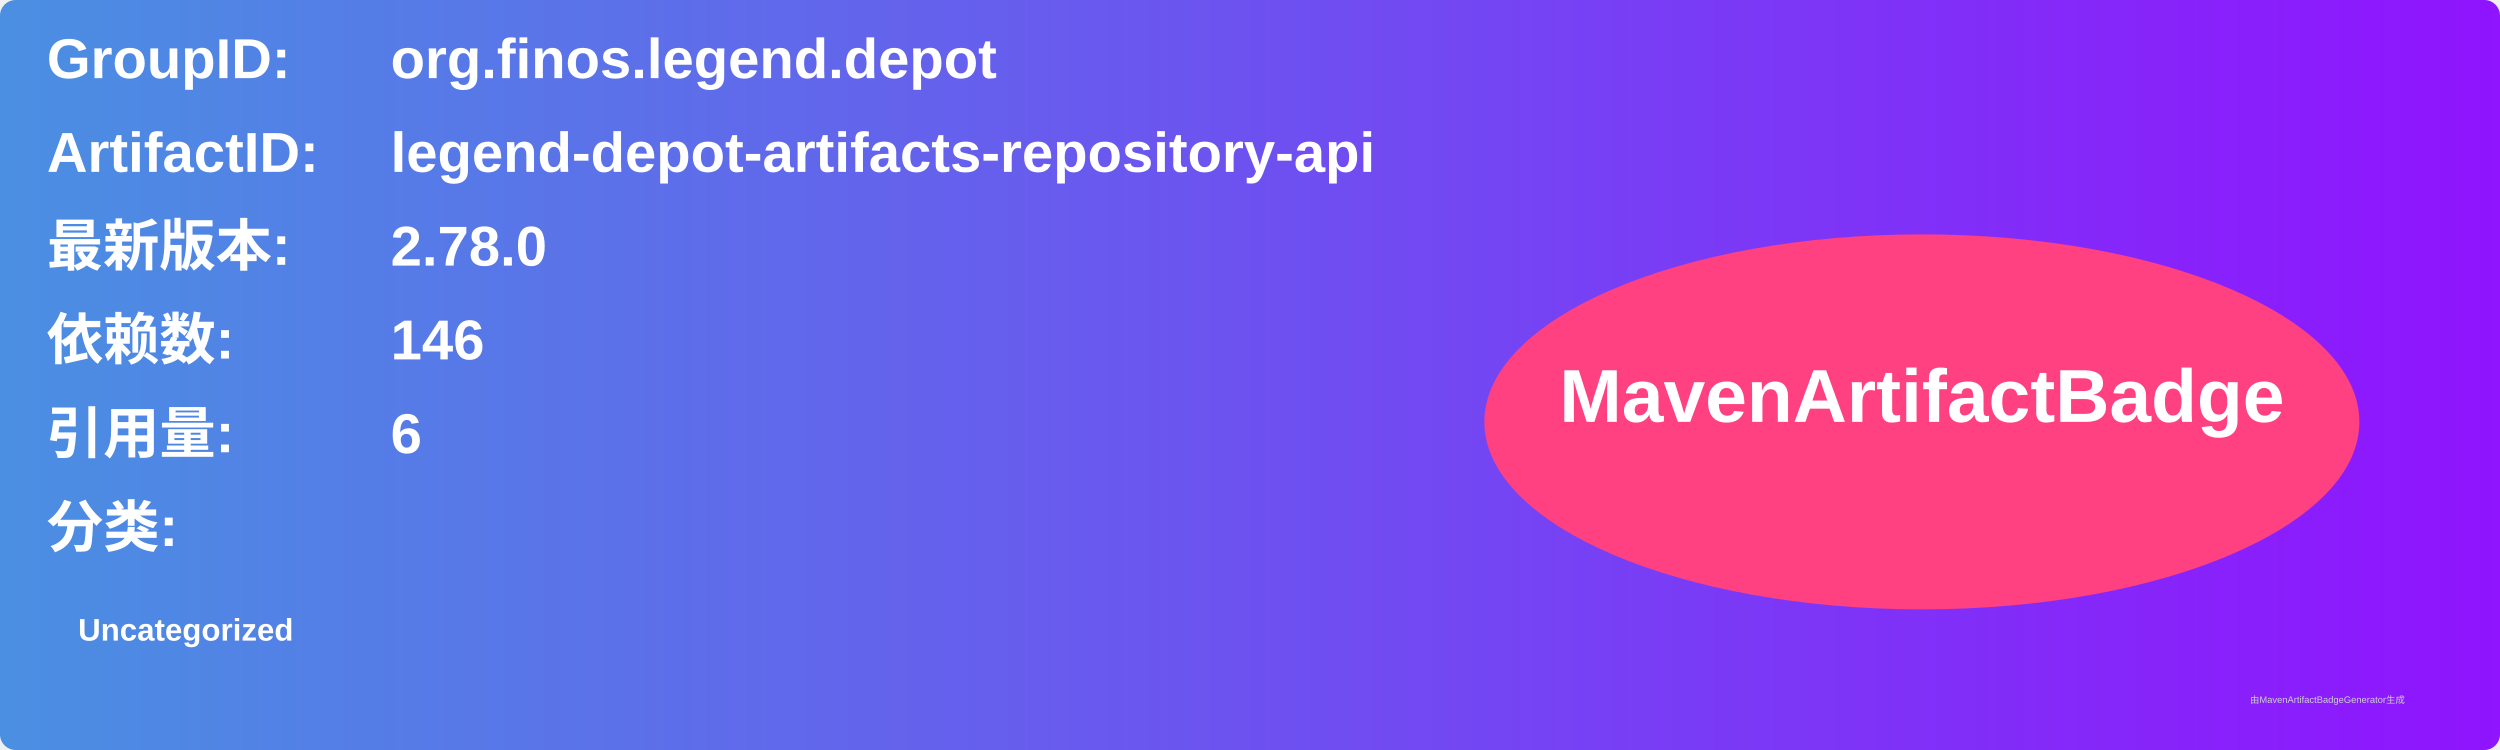
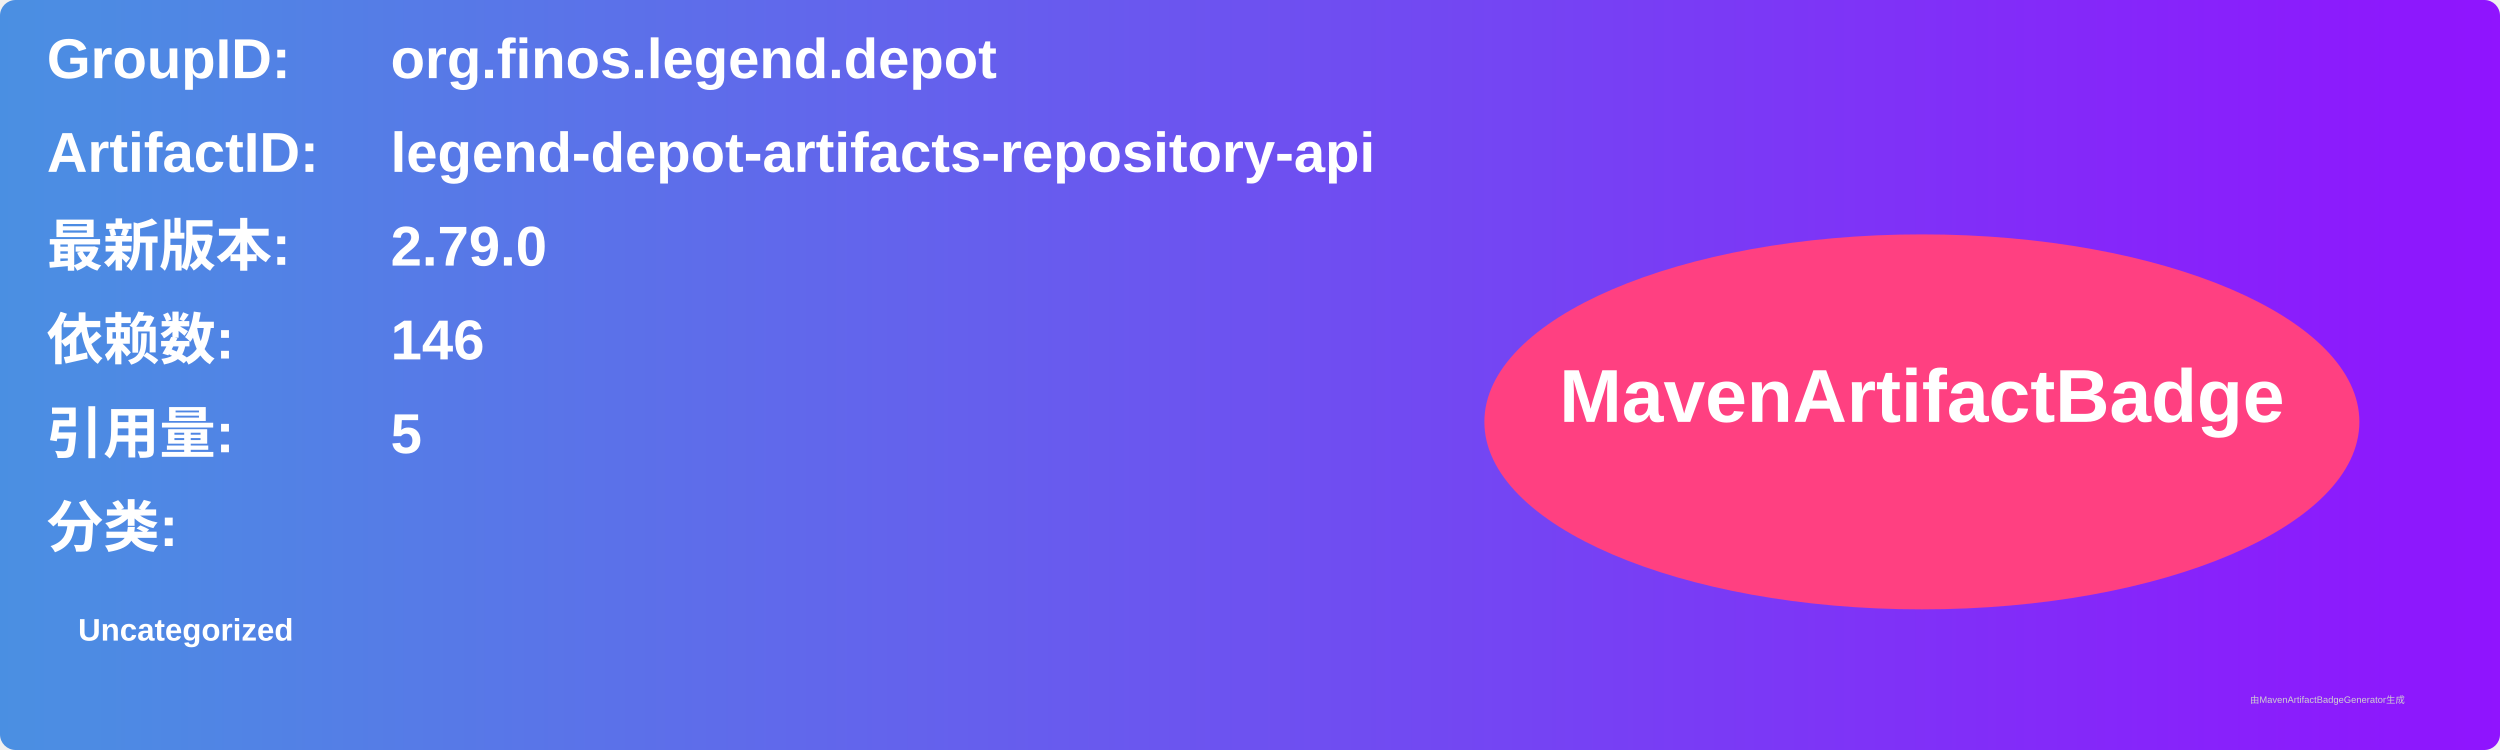
<svg xmlns="http://www.w3.org/2000/svg" width="800" height="240" viewBox="0 0 800 240">
  <linearGradient id="grad" x1="0%" y1="0%" x2="100%" y2="0%">
    <stop offset="0%" stop-color="#4a90e2" />
    <stop offset="100%" stop-color="#9013fe" />
  </linearGradient>
  <rect width="100%" height="100%" rx="5" ry="5" fill="url(#grad)" />
  <g transform="translate(15, 15)">
    <text x="0" y="10" font-family="Arial" font-size="18" fill="white" font-weight="bold" width="260">GroupID:</text>
    <text x="110" y="10" font-family="Arial" font-size="18" fill="white" font-weight="bold" width="460">org.finos.legend.depot</text>
    <text x="0" y="40" font-family="Arial" font-size="18" fill="white" font-weight="bold" width="260">ArtifactID:</text>
    <text x="110" y="40" font-family="Arial" font-size="18" fill="white" font-weight="bold" width="460">legend-depot-artifacts-repository-api</text>
    <text x="0" y="70" font-family="Arial" font-size="18" fill="white" font-weight="bold">最新版本:</text>
    <text x="110" y="70" font-family="Arial" font-size="18" fill="white" font-weight="bold">
-       <tspan font-weight="bold">2.78.0</tspan>
+       <tspan font-weight="bold">2.79.0</tspan>
    </text>
    <text x="0" y="100" font-family="Arial" font-size="18" fill="white" font-weight="bold">依赖数: </text>
    <text x="110" y="100" font-family="Arial" font-size="18" fill="white">
      <tspan font-weight="bold">146</tspan>
    </text>
    <text x="0" y="130" font-family="Arial" font-size="18" fill="white" font-weight="bold">引用量: </text>
    <text x="110" y="130" font-family="Arial" font-size="18" fill="white">
-       <tspan font-weight="bold">6</tspan>
+       <tspan font-weight="bold">5</tspan>
    </text>
    <text x="0" y="160" font-family="Arial" font-size="18" fill="white" font-weight="bold">分类:</text>
    <text x="10" y="190" font-family="Arial" font-size="10" fill="white">
      <tspan font-weight="bold">Uncategorized</tspan>
    </text>
    <ellipse cx="600" cy="120" rx="140" ry="60" fill="#ff4081" />
    <text x="600" y="120" text-anchor="middle" font-family="Arial" font-size="24" fill="white" font-weight="bold">MavenArtifactBadge</text>
  </g>
  <text x="720" y="225" font-family="Arial" font-size="3" fill="#d0d0d0">由MavenArtifactBadgeGenerator生成</text>
</svg>
